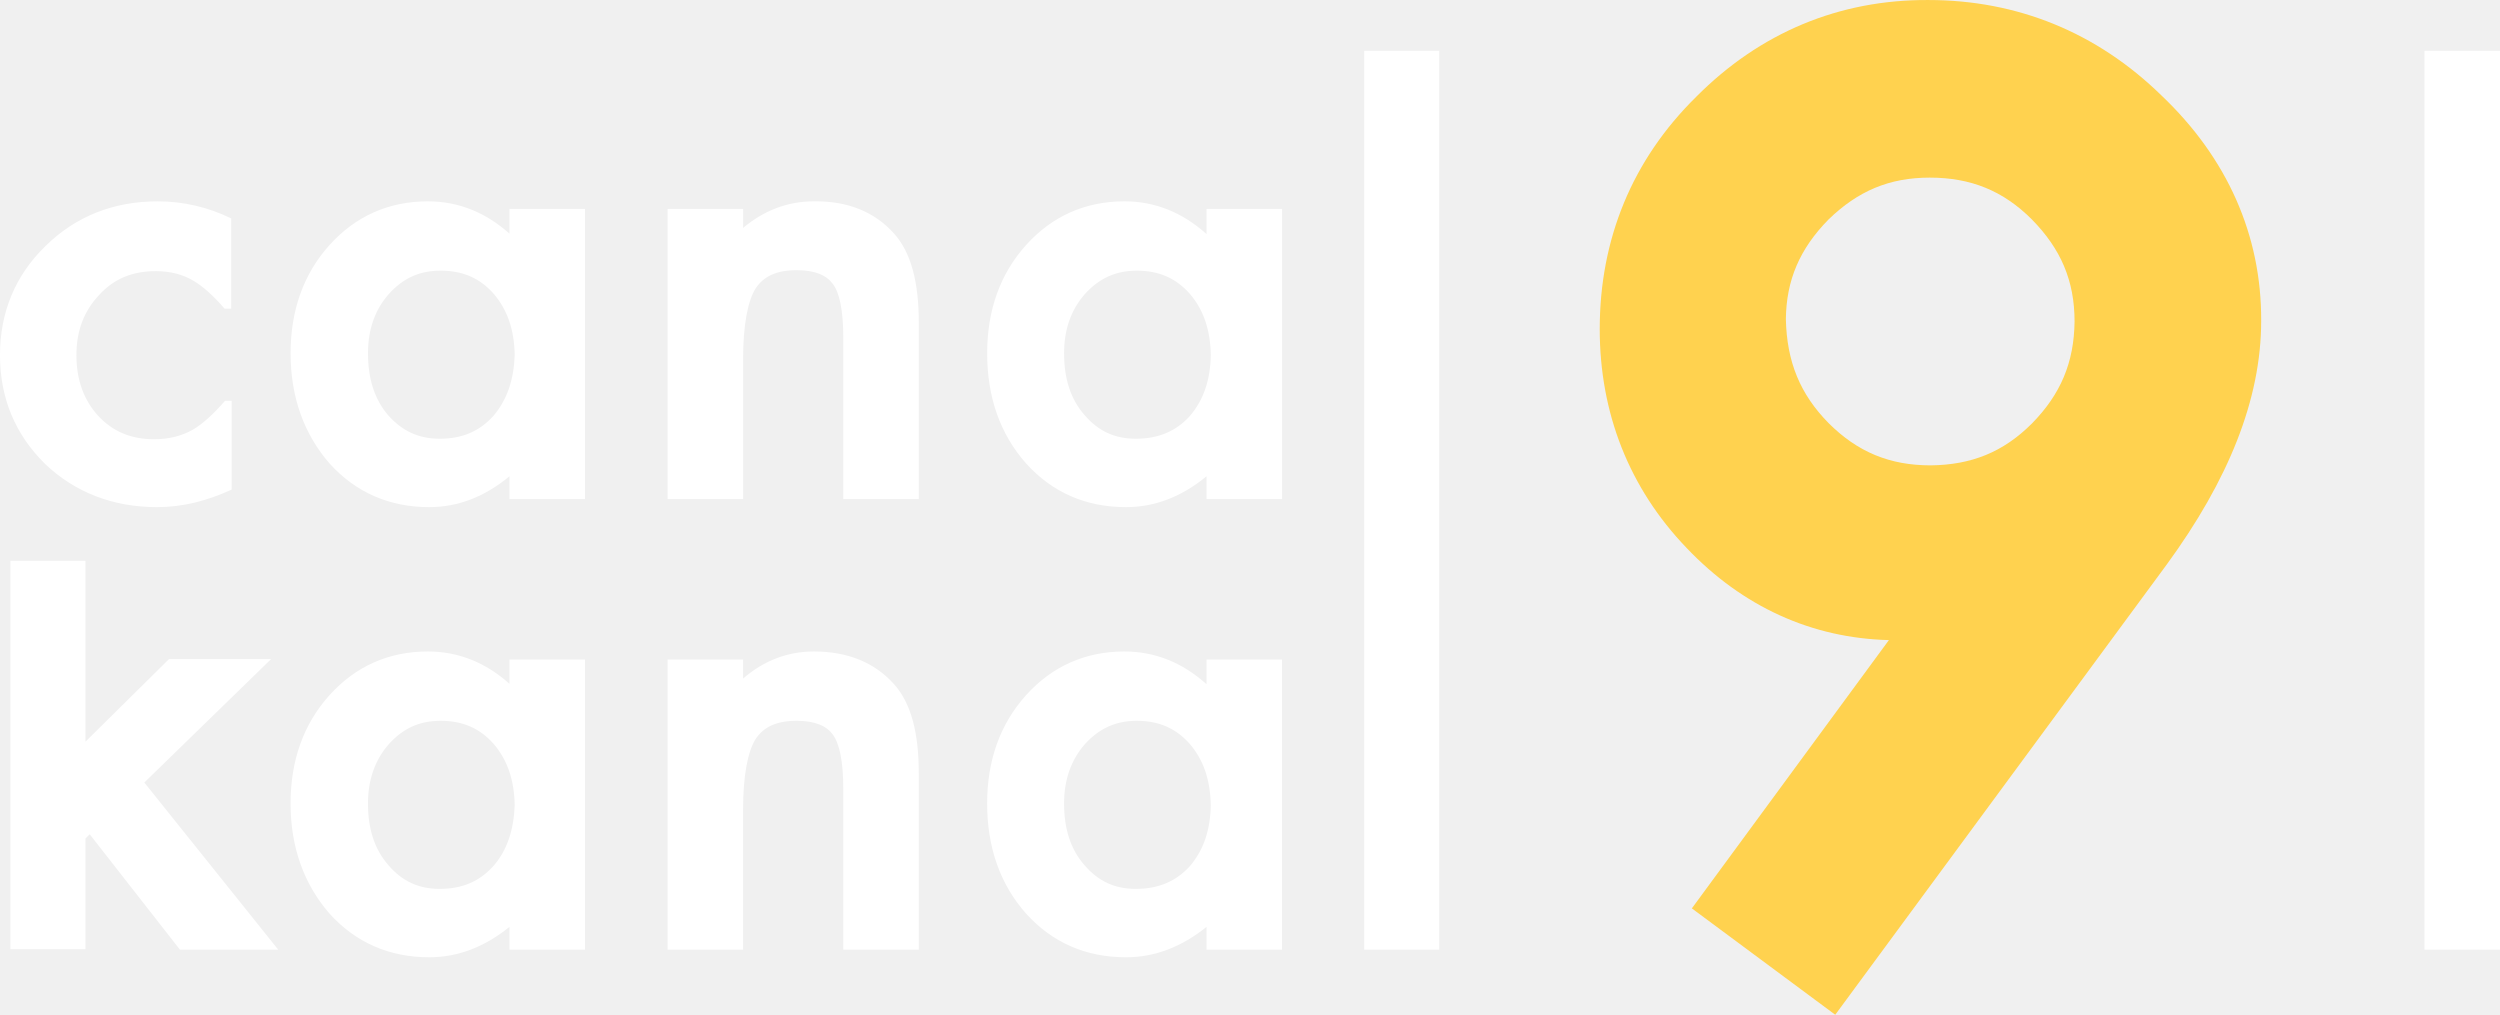
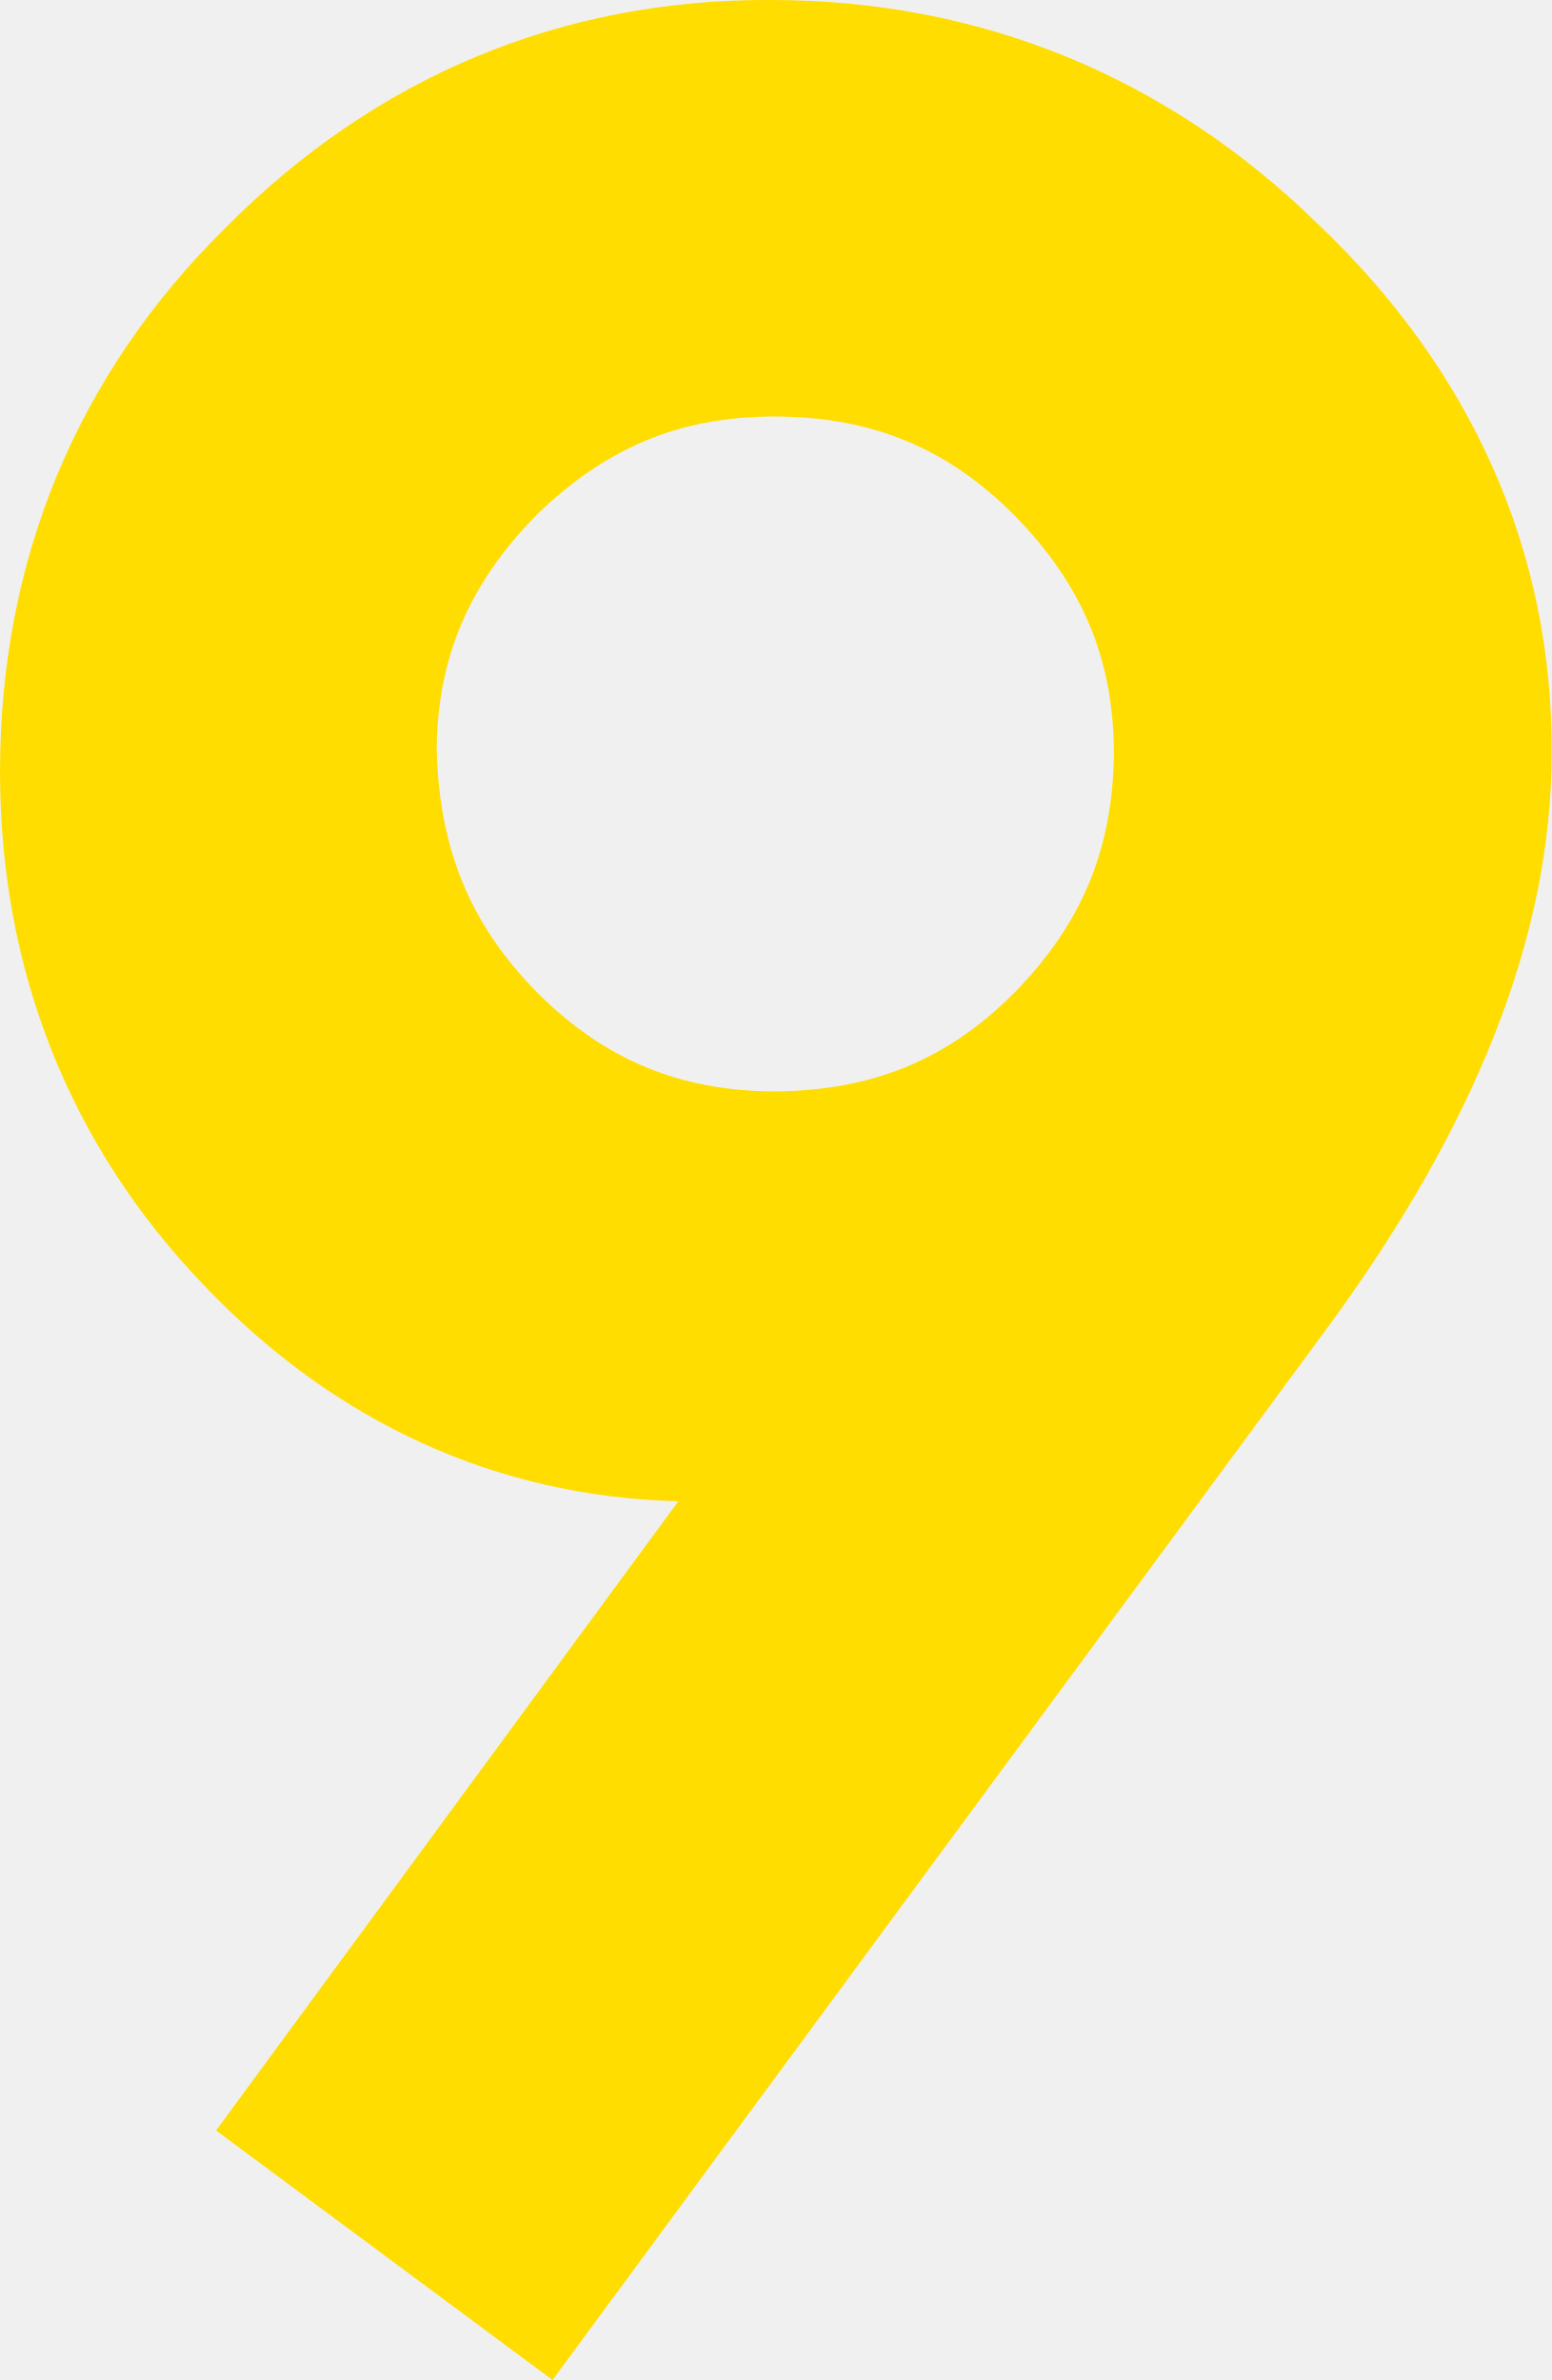
- <svg xmlns="http://www.w3.org/2000/svg" width="800" height="324.71" version="1.1" viewBox="0 0 800 324.71" xml:space="preserve">
-   <rect class="st0" x="436.54" y="16.26" width="24.008" height="287.64" fill="#fff" stroke-width="1.52" />
-   <rect class="st0" x="775.84" y="16.26" width="24.16" height="287.64" fill="#fff" stroke-width="1.52" />
-   <path class="st0" d="m541.39 290.68 63.058-85.85c-24.615-0.608-46.8-10.636-64.729-29.478-18.386-19.145-27.806-43.153-27.806-70.047 0-28.718 10.332-54.093 30.845-74.302 20.361-20.513 45.736-31.149 74.302-30.997 28.414 0 53.941 10.332 74.606 30.541 20.969 19.905 32.061 44.672 31.909 72.175 0 25.071-10.484 50.902-30.237 77.949l-106.06 144.05-45.888-34.036m43.761-155.29c9.269 9.269 19.601 13.523 32.669 13.523 13.067-0.152 23.248-4.255 32.365-13.371 9.269-9.421 13.523-19.601 13.675-32.669 0-13.067-4.407-23.248-13.675-32.669-9.117-9.117-19.449-13.371-32.669-13.371-12.915 0-22.944 4.255-32.365 13.371-9.269 9.421-13.523 19.449-13.675 31.909 0.304 13.675 4.558 24.008 13.675 33.276z" fill="#ffd24f" stroke-width="1.52" />
-   <path class="st0" d="m163.19 74.911c-7.749-6.99-16.562-10.484-26.287-10.484-12.46 0-23.096 4.71-31.453 13.979-8.357 9.269-12.46 20.969-12.46 34.644 0 13.979 4.255 25.831 12.46 35.252 8.357 9.269 19.145 13.979 31.909 13.979 9.269 0 17.778-3.343 25.679-9.877v7.293h24.16v-92.84h-24.16v8.053m-5.166 58.196c-4.407 4.862-9.877 7.293-17.17 7.293-6.686 0-12.004-2.431-16.562-7.597-4.255-5.014-6.382-11.548-6.382-19.753 0-7.749 2.279-13.979 6.686-18.993 4.558-5.014 9.725-7.445 16.562-7.445 7.141 0 12.612 2.431 17.018 7.445 4.406 5.166 6.534 11.548 6.686 19.601-0.304 7.901-2.431 14.283-6.838 19.449zm102.56-68.68c-8.357 0-15.954 2.887-22.64 8.509v-6.078h-24.16v92.84h24.16v-44.824c0-10.94 1.52-18.538 3.951-22.488 2.583-3.951 6.686-5.926 13.219-5.926 5.926 0 9.573 1.671 11.548 4.407 2.127 2.735 3.343 8.509 3.343 17.17v51.662h24.16v-56.524c0-12.764-2.431-22.336-7.901-28.414-6.23-6.99-14.891-10.484-25.679-10.332zm125.66 2.431v8.053c-7.749-6.99-16.562-10.484-26.287-10.484-12.46 0-23.096 4.71-31.453 13.979-8.357 9.269-12.46 20.969-12.46 34.644 0 13.979 4.103 25.831 12.46 35.252 8.357 9.269 19.145 13.979 31.909 13.979h0.152c9.117 0 17.778-3.343 25.679-9.877v7.293h24.16v-92.84zm-5.318 66.249c-4.406 4.862-10.028 7.293-17.322 7.293-6.686 0-12.004-2.431-16.41-7.597-4.407-5.014-6.534-11.548-6.534-19.753 0-7.749 2.279-13.979 6.686-18.993 4.558-5.014 9.877-7.445 16.562-7.445 7.141 0 12.612 2.431 17.018 7.445 4.407 5.166 6.534 11.548 6.686 19.601-0.152 7.901-2.279 14.283-6.686 19.449zm-294.02 77.797h-32.669l-26.743 26.439v-57.892h-24.008v124.29h24.008v-35.404l1.367-1.367 28.87 36.923h31.453l-42.849-53.485zm76.429 8.053c-7.749-6.99-16.562-10.484-26.287-10.484-12.46 0-23.096 4.71-31.453 13.979-8.357 9.269-12.46 20.969-12.46 34.644 0 13.979 4.255 25.831 12.46 35.252 8.357 9.269 19.145 13.979 31.909 13.979 9.269 0 17.778-3.343 25.679-9.725v7.293h24.16v-92.84h-24.16v7.901zm-5.318 58.196c-4.407 4.862-9.877 7.293-17.17 7.293-6.686 0-12.004-2.431-16.41-7.597-4.407-5.014-6.534-11.548-6.534-19.753 0-7.597 2.279-13.979 6.686-18.993 4.558-5.014 9.725-7.445 16.562-7.445 7.141 0 12.612 2.431 17.018 7.445 4.406 5.166 6.534 11.548 6.686 19.601-0.304 7.901-2.431 14.435-6.838 19.449zm102.56-68.68c-8.357 0-15.954 2.887-22.64 8.661v-6.078h-24.16v92.84h24.16v-44.824c0-10.94 1.52-18.538 3.951-22.488 2.583-3.951 6.686-5.926 13.219-5.926 5.926 0 9.573 1.671 11.548 4.407 2.127 2.887 3.343 8.509 3.343 17.322v51.51h24.16v-56.524c0-12.764-2.431-22.336-7.901-28.414-6.23-6.99-14.891-10.484-25.679-10.484zm125.66 10.484c-7.749-6.99-16.562-10.484-26.287-10.484-12.46 0-23.096 4.71-31.453 13.979-8.357 9.269-12.46 20.969-12.46 34.644 0 13.979 4.103 25.831 12.46 35.252 8.357 9.269 19.145 13.979 31.909 13.979h0.152c9.117 0 17.778-3.343 25.679-9.725v7.293h24.16v-92.84h-24.16zm-5.318 58.196c-4.406 4.862-10.028 7.293-17.322 7.293-6.686 0-12.004-2.431-16.41-7.597-4.407-5.014-6.534-11.548-6.534-19.753 0-7.597 2.279-13.979 6.686-18.993 4.558-5.014 9.877-7.445 16.562-7.445 7.141 0 12.612 2.431 17.018 7.445 4.407 5.166 6.534 11.548 6.686 19.601-0.152 7.901-2.279 14.283-6.686 19.449zm-330.48-114.87c8.053 0 15.954-1.975 23.856-5.622v-28.414h-2.127c-3.951 4.558-7.445 7.597-10.332 9.269-3.495 1.975-7.597 3.039-12.308 3.039-7.445 0-13.219-2.431-17.93-7.445-4.558-5.014-6.99-11.396-6.99-19.449 0-7.901 2.431-14.131 7.293-19.297 4.71-5.166 10.636-7.597 18.082-7.597 4.71 0 8.661 1.064 12.004 3.039 2.887 1.671 6.382 4.71 10.028 8.965h2.127v-28.87c-7.445-3.647-15.347-5.47-23.552-5.47-13.979 0-26.135 4.71-35.859 14.283-9.725 9.421-14.587 21.273-14.587 34.948s4.862 25.375 14.435 34.796c9.573 9.117 21.728 13.827 35.859 13.827z" fill="#fff" stroke-width="1.52" />
+ <svg xmlns="http://www.w3.org/2000/svg" width="521.47" height="800" version="1.1" viewBox="0 0 521.47 800" xml:space="preserve">
+   <path class="st0" d="m72.622 716.13 155.36-211.51c-60.644-1.497-115.3-26.204-159.47-72.625-45.297-47.167-68.505-106.32-68.505-172.57 0-70.752 25.455-133.27 75.992-183.06 50.163-50.538 112.68-76.741 183.06-76.367 70.003 0 132.89 25.455 183.81 75.243 51.661 49.04 78.988 110.06 78.614 177.82 0 61.767-25.829 125.41-74.494 192.04l-261.3 354.89-113.05-83.854m107.81-382.59c22.835 22.835 48.291 33.316 80.486 33.316 32.193-0.374 57.276-10.482 79.737-32.942 22.835-23.21 33.316-48.291 33.691-80.486 0-32.193-10.856-57.276-33.691-80.486-22.461-22.461-47.916-32.942-80.486-32.942-31.818 0-56.527 10.482-79.737 32.942-22.835 23.21-33.316 47.916-33.691 78.614 0.749 33.691 11.23 59.148 33.691 81.982z" fill="#fd0" stroke-width="3.744" />
</svg>
